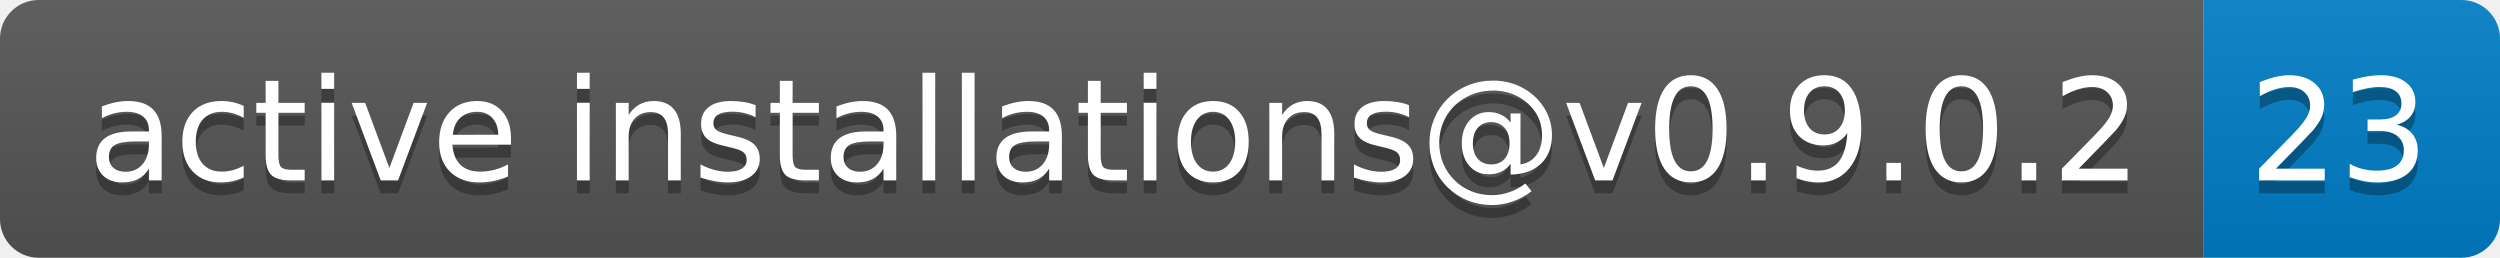
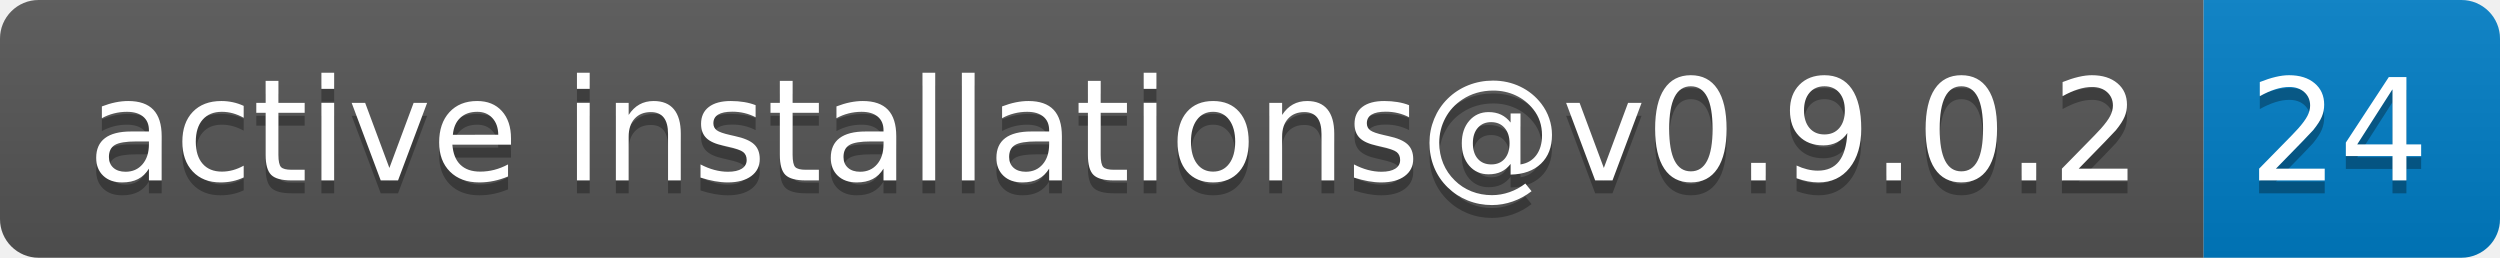
- <svg xmlns="http://www.w3.org/2000/svg" width="194" height="20" role="img" aria-label="active installations@v0.9.0.2: 23">
+ <svg xmlns="http://www.w3.org/2000/svg" width="194" height="20" role="img" aria-label="active installations@v0.9.0.2: 24">
  <linearGradient id="s" x2="0" y2="100%">
    <stop offset="0" stop-color="#bbb" stop-opacity=".1" />
    <stop offset="1" stop-opacity=".1" />
  </linearGradient>
  <clipPath id="r">
    <rect width="194" height="20" rx="3" fill="#fff" />
  </clipPath>
  <g clip-path="url(#r)">
    <rect width="171" height="20" fill="#555" />
    <rect x="171" width="23" height="20" fill="#007ec6" />
    <rect width="194" height="20" fill="url(#s)" />
  </g>
  <g fill="#fff" text-anchor="middle" font-family="Verdana,Geneva,DejaVu Sans,sans-serif" text-rendering="geometricPrecision" font-size="110">
    <text aria-hidden="true" x="865" y="150" fill="#010101" fill-opacity=".3" transform="scale(.1)" textLength="1610">active installations@v0.9.0.2</text>
    <text x="865" y="140" transform="scale(.1)" fill="#fff" textLength="1610">active installations@v0.9.0.2</text>
-     <text aria-hidden="true" x="1815" y="150" fill="#010101" fill-opacity=".3" transform="scale(.1)" textLength="130">23</text>
-     <text x="1815" y="140" transform="scale(.1)" fill="#fff" textLength="130">23</text>
+     <text aria-hidden="true" x="1815" y="150" fill="#010101" fill-opacity=".3" transform="scale(.1)" textLength="130">24</text>
+     <text x="1815" y="140" transform="scale(.1)" fill="#fff" textLength="130">24</text>
  </g>
</svg>
